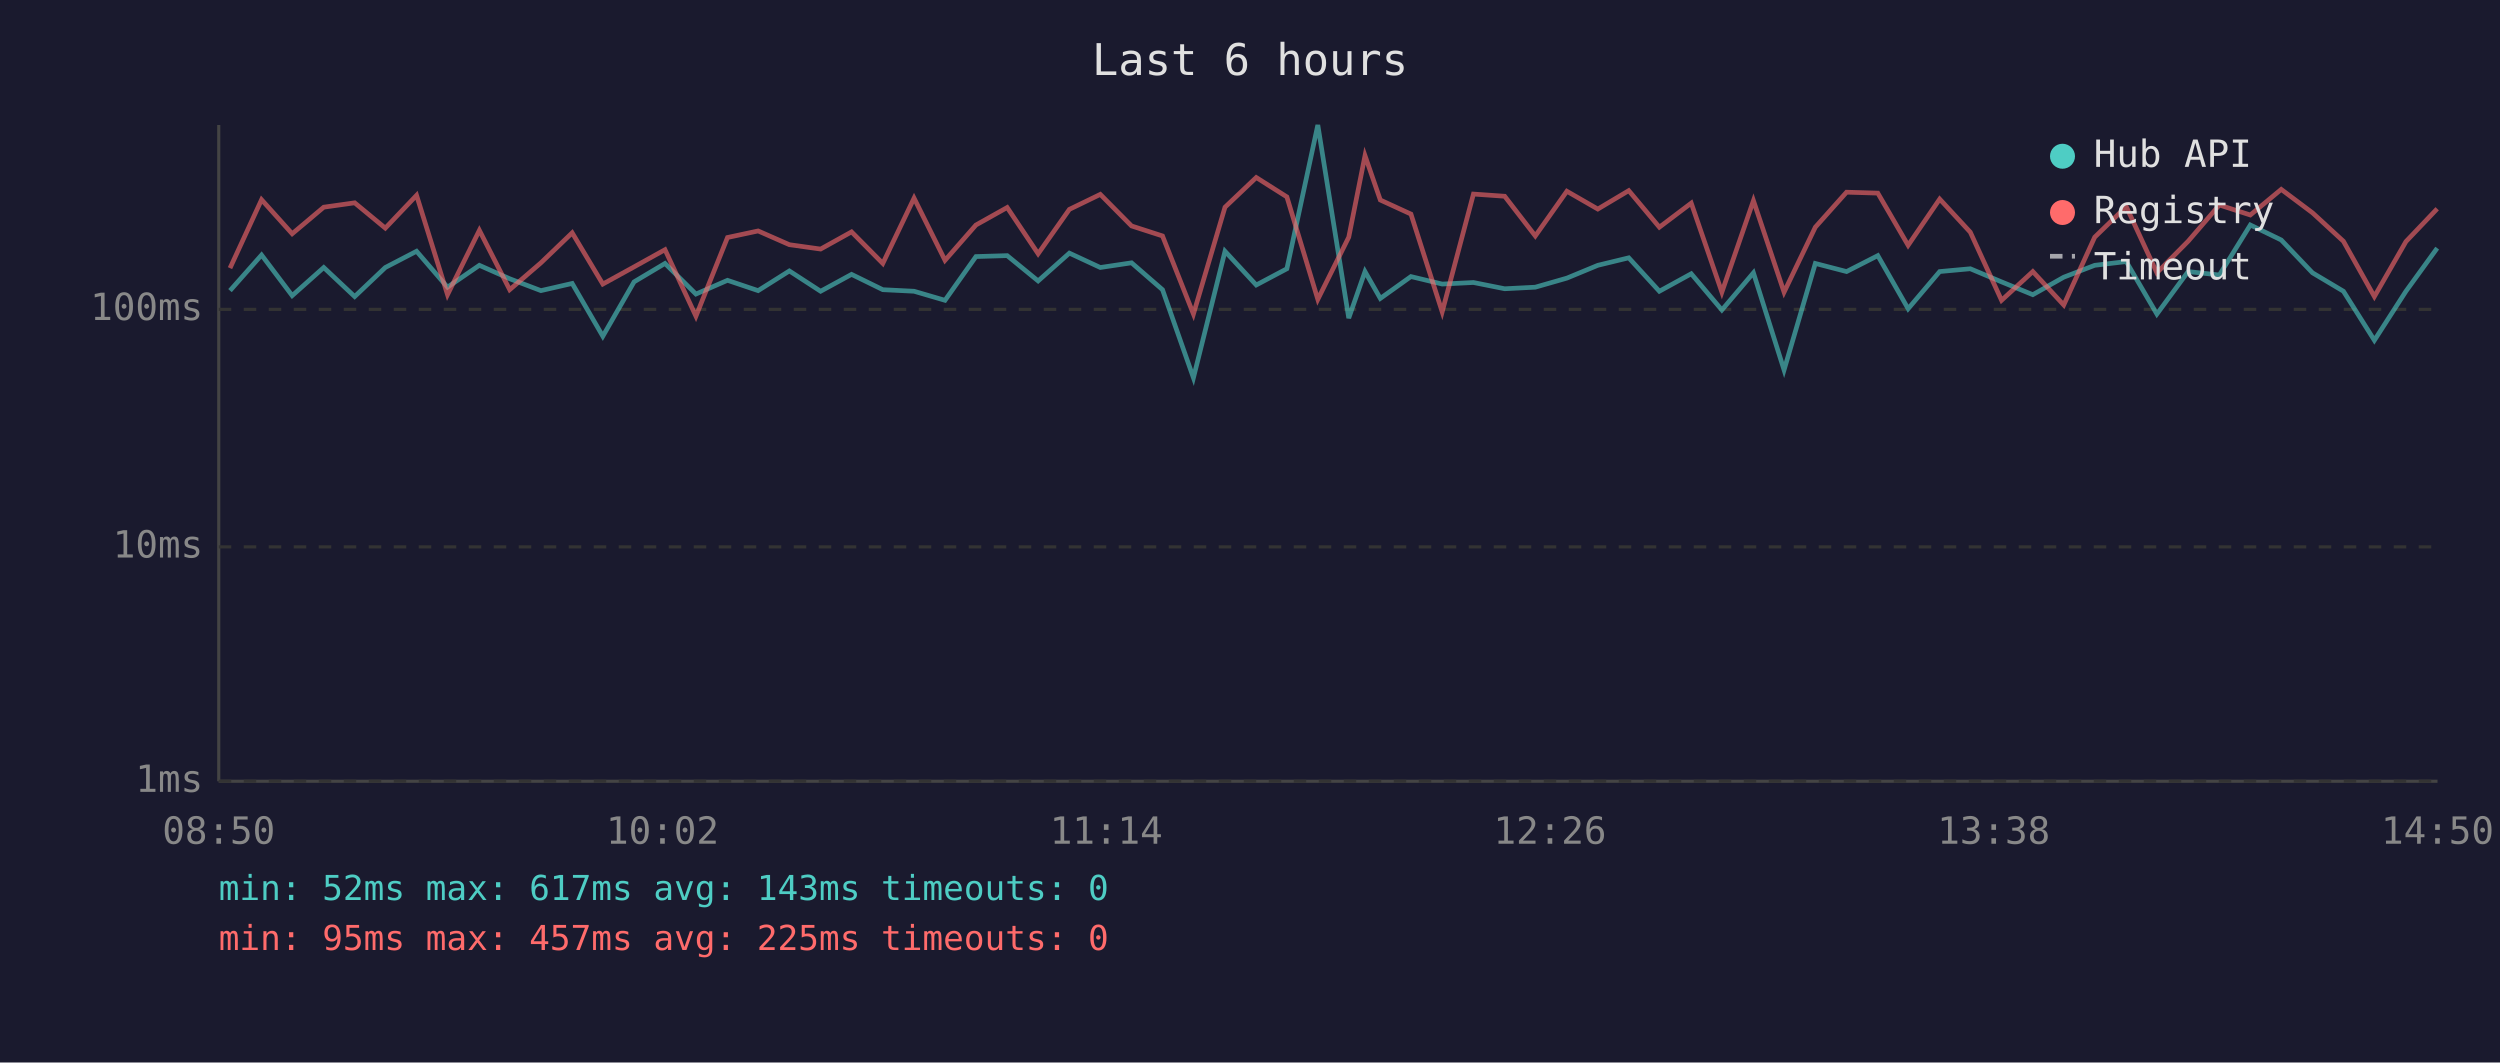
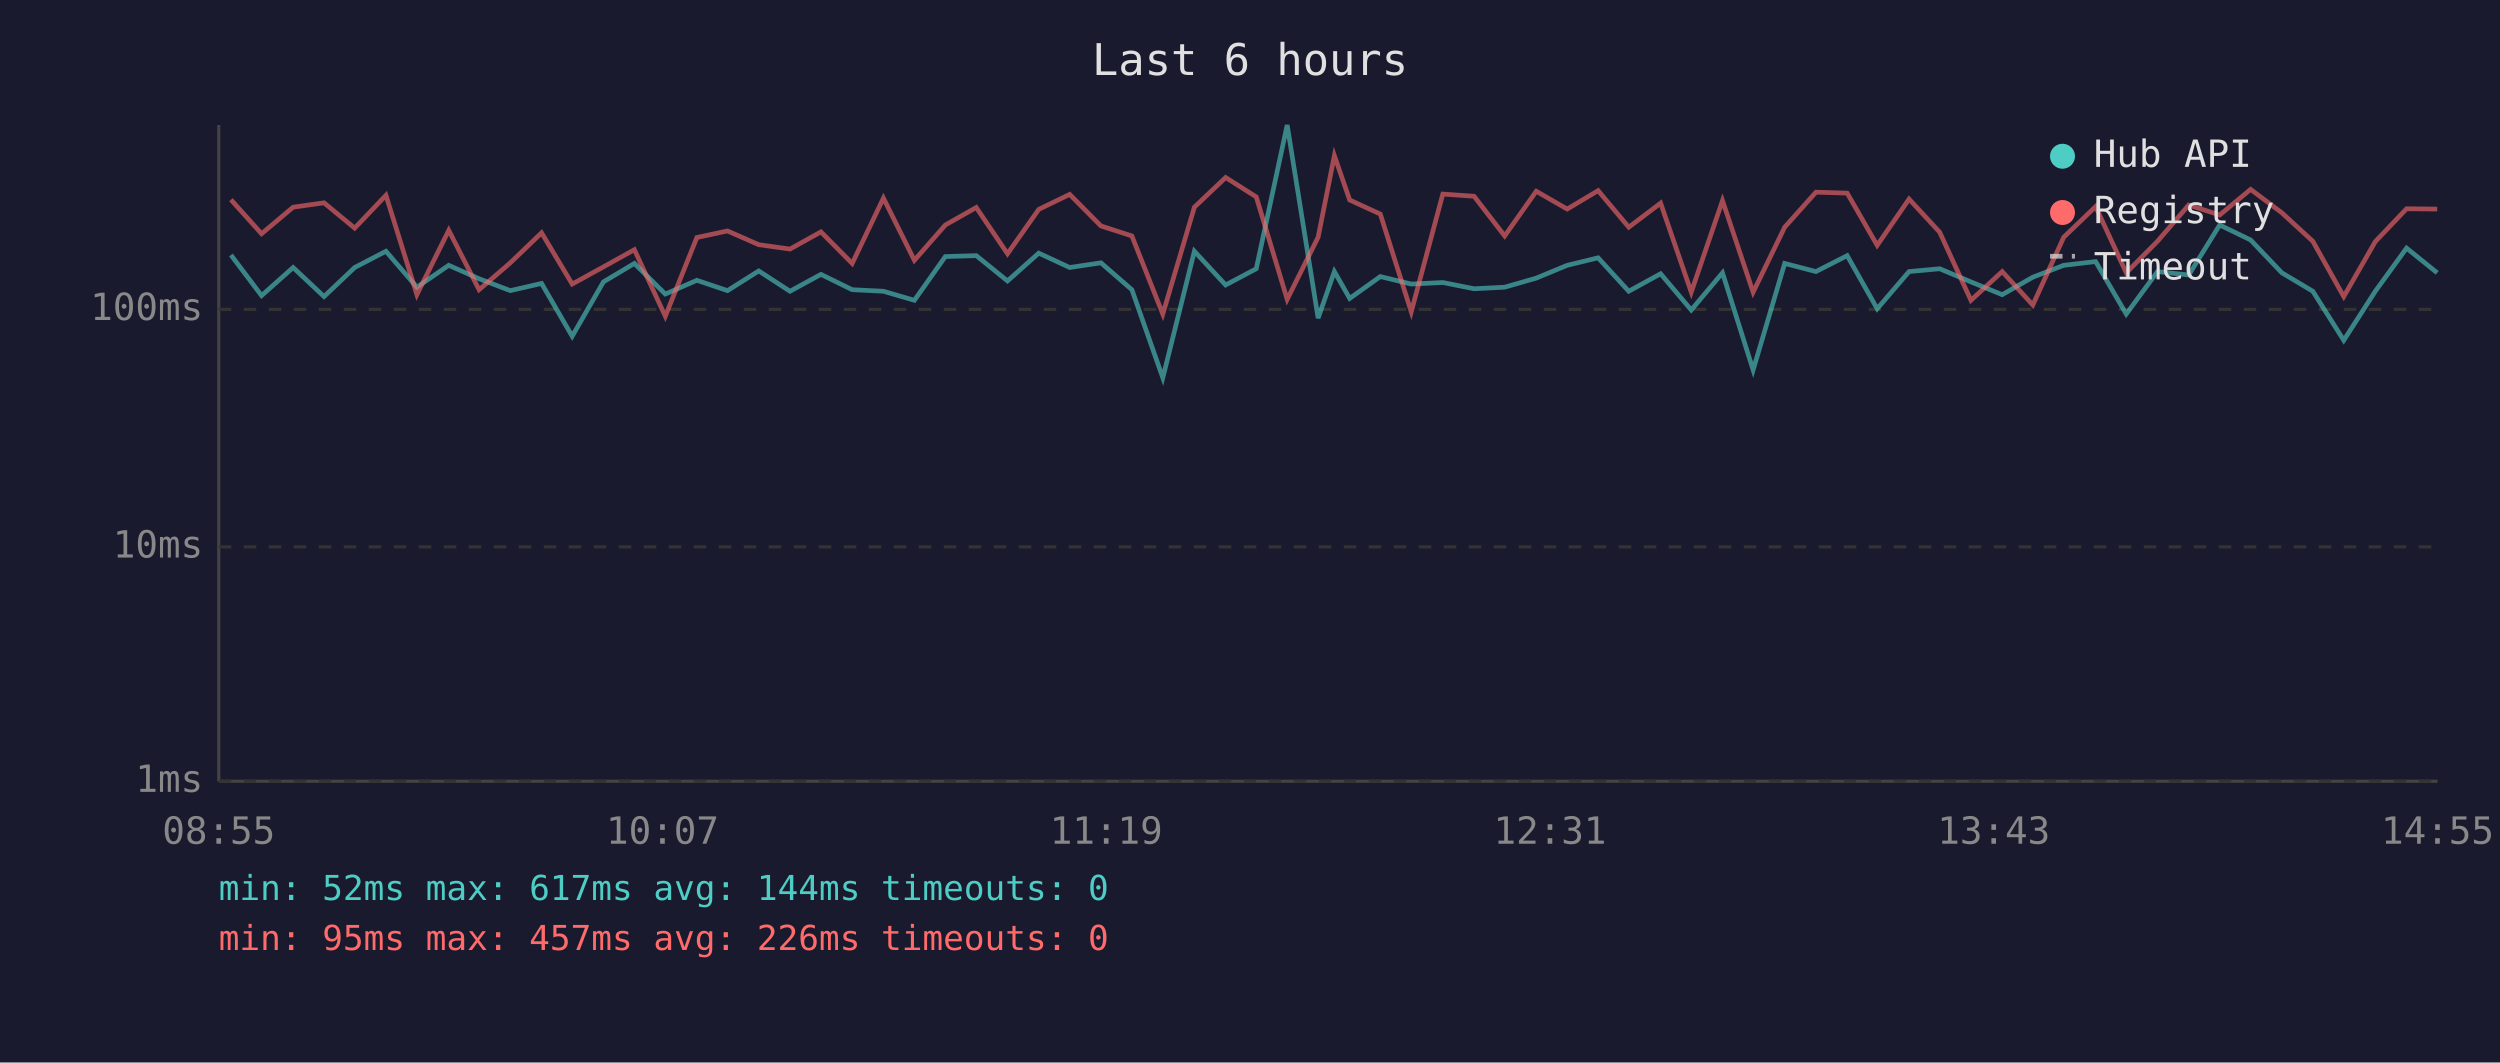
<svg xmlns="http://www.w3.org/2000/svg" viewBox="0 0 800 340" font-family="monospace" font-size="12">
  <rect width="800" height="340" fill="#1a1a2e" />
  <text x="400" y="24" fill="#e0e0e0" font-size="14" text-anchor="middle">Last 6 hours</text>
  <line x1="70" y1="40" x2="70" y2="250" stroke="#444" stroke-width="1" />
  <line x1="70" y1="250" x2="780" y2="250" stroke="#444" stroke-width="1" />
  <line x1="70" y1="250" x2="780" y2="250" stroke="#333" stroke-width="1" stroke-dasharray="4" />
  <text x="65" y="250" fill="#888" text-anchor="end" dominant-baseline="middle">1ms</text>
  <line x1="70" y1="175" x2="780" y2="175" stroke="#333" stroke-width="1" stroke-dasharray="4" />
  <text x="65" y="175" fill="#888" text-anchor="end" dominant-baseline="middle">10ms</text>
  <line x1="70" y1="99" x2="780" y2="99" stroke="#333" stroke-width="1" stroke-dasharray="4" />
  <text x="65" y="99" fill="#888" text-anchor="end" dominant-baseline="middle">100ms</text>
-   <text x="70" y="270" fill="#888" text-anchor="middle">08:50</text>
-   <text x="212" y="270" fill="#888" text-anchor="middle">10:02</text>
-   <text x="354" y="270" fill="#888" text-anchor="middle">11:14</text>
-   <text x="496" y="270" fill="#888" text-anchor="middle">12:26</text>
-   <text x="638" y="270" fill="#888" text-anchor="middle">13:38</text>
-   <text x="780" y="270" fill="#888" text-anchor="middle">14:50</text>
-   <polyline points="73.6,93.0 83.7,81.6 93.5,94.6 103.6,85.6 113.5,94.9 123.3,85.6 133.3,80.4 143.2,91.9 153.4,84.9 163.1,89.2 173.1,93.0 183.1,90.7 192.9,107.6 202.9,90.2 212.8,84.3 222.7,94.1 232.8,89.7 242.6,93.0 252.6,86.7 262.6,93.2 272.5,87.8 282.5,92.7 292.5,93.2 302.4,96.1 312.3,82.1 322.3,81.8 332.2,89.9 342.2,81.0 352.1,85.6 362.1,84.1 372.0,92.7 381.9,120.9 392.0,80.4 402.0,91.2 411.8,86.0 421.7,40.0 431.6,101.8 436.8,86.9 441.7,95.5 451.5,88.5 461.5,90.9 471.5,90.4 481.5,92.4 491.3,91.9 501.4,89.0 511.3,84.9 521.2,82.5 531.0,93.2 541.2,87.6 551.0,99.2 561.1,87.3 570.9,118.4 580.9,84.3 590.9,86.9 600.9,81.8 610.6,98.8 620.7,86.9 630.5,86.0 640.5,90.2 650.5,94.3 660.4,88.7 670.3,84.9 680.4,83.7 690.2,100.5 700.2,86.9 710.2,88.0 720.1,72.0 730.0,76.8 740.0,87.3 749.9,93.2 759.8,108.9 769.9,93.2 779.9,79.4" fill="none" stroke="#4ecdc4" stroke-width="1.5" opacity="0.6" />
-   <polyline points="73.6,85.8 83.7,63.9 93.5,74.8 103.6,66.3 113.5,64.9 123.3,73.0 133.3,62.5 143.2,94.3 153.4,73.7 163.1,92.7 173.1,84.1 183.1,74.5 192.9,90.9 202.9,85.4 212.8,79.9 222.7,101.2 232.8,76.0 242.6,73.9 252.6,78.3 262.6,79.7 272.5,74.2 282.5,84.3 292.5,63.4 302.4,83.3 312.3,72.0 322.3,66.4 332.2,81.2 342.2,67.0 352.1,62.2 362.1,72.3 372.0,75.5 381.9,100.5 392.0,66.3 402.0,56.8 411.8,63.0 421.7,95.8 431.6,75.9 436.8,49.8 441.7,64.0 451.5,68.5 461.5,99.8 471.5,62.1 481.5,62.8 491.3,75.5 501.4,61.2 511.3,66.9 521.2,61.0 531.0,72.7 541.2,65.0 551.0,93.5 561.1,64.2 570.9,93.5 580.9,72.7 590.9,61.5 600.9,61.8 610.6,78.5 620.7,63.7 630.5,74.3 640.5,96.1 650.5,86.9 660.4,97.6 670.3,75.9 680.4,66.1 690.2,87.3 700.2,77.2 710.2,65.6 720.1,68.8 730.0,60.6 740.0,68.1 749.9,77.2 759.8,94.9 769.9,77.3 779.9,66.8" fill="none" stroke="#ff6b6b" stroke-width="1.5" opacity="0.6" />
+   <text x="70" y="270" fill="#888" text-anchor="middle">08:55</text>
+   <text x="212" y="270" fill="#888" text-anchor="middle">10:07</text>
+   <text x="354" y="270" fill="#888" text-anchor="middle">11:19</text>
+   <text x="496" y="270" fill="#888" text-anchor="middle">12:31</text>
+   <text x="638" y="270" fill="#888" text-anchor="middle">13:43</text>
+   <text x="780" y="270" fill="#888" text-anchor="middle">14:55</text>
+   <polyline points="73.9,81.6 83.7,94.6 93.8,85.6 103.7,94.9 113.5,85.6 123.5,80.4 133.4,91.9 143.6,84.9 153.3,89.2 163.3,93.0 173.3,90.7 183.1,107.6 193.1,90.2 203.0,84.3 212.9,94.1 223.0,89.7 232.8,93.0 242.8,86.7 252.8,93.2 262.7,87.8 272.7,92.7 282.7,93.2 292.6,96.1 302.5,82.1 312.4,81.8 322.4,89.9 332.4,81.0 342.3,85.6 352.3,84.1 362.2,92.7 372.1,120.9 382.2,80.4 392.2,91.2 402.0,86.0 411.9,40.0 421.8,101.8 427.0,86.9 431.9,95.5 441.7,88.5 451.6,90.9 461.7,90.4 471.7,92.4 481.5,91.9 491.6,89.0 501.5,84.9 511.4,82.5 521.2,93.2 531.4,87.6 541.2,99.2 551.2,87.3 561.0,118.4 571.1,84.3 581.1,86.9 591.1,81.8 600.7,98.8 610.9,86.9 620.7,86.0 630.7,90.2 640.7,94.3 650.5,88.7 660.4,84.9 670.6,83.7 680.4,100.5 690.4,86.9 700.4,88.0 710.3,72.0 720.2,76.8 730.2,87.3 740.1,93.2 750.0,108.9 760.1,93.2 770.1,79.4 779.9,87.3" fill="none" stroke="#4ecdc4" stroke-width="1.5" opacity="0.6" />
+   <polyline points="73.9,63.9 83.7,74.8 93.8,66.3 103.7,64.9 113.5,73.0 123.5,62.5 133.4,94.3 143.6,73.7 153.3,92.7 163.3,84.1 173.3,74.5 183.1,90.9 193.1,85.4 203.0,79.9 212.9,101.2 223.0,76.0 232.8,73.9 242.8,78.3 252.8,79.7 262.7,74.2 272.7,84.3 282.7,63.4 292.6,83.3 302.5,72.0 312.4,66.4 322.4,81.2 332.4,67.0 342.3,62.2 352.3,72.3 362.2,75.5 372.1,100.5 382.2,66.3 392.2,56.8 402.0,63.0 411.9,95.8 421.8,75.9 427.0,49.8 431.9,64.0 441.7,68.5 451.6,99.8 461.7,62.1 471.7,62.8 481.5,75.5 491.6,61.2 501.5,66.9 511.4,61.0 521.2,72.7 531.4,65.0 541.2,93.5 551.2,64.2 561.0,93.5 571.1,72.7 581.1,61.5 591.1,61.8 600.7,78.5 610.9,63.7 620.7,74.3 630.7,96.1 640.7,86.9 650.5,97.6 660.4,75.9 670.6,66.1 680.4,87.3 690.4,77.2 700.4,65.6 710.3,68.8 720.2,60.6 730.2,68.1 740.1,77.2 750.0,94.9 760.1,77.3 770.1,66.8 779.9,66.9" fill="none" stroke="#ff6b6b" stroke-width="1.5" opacity="0.6" />
  <circle cx="660" cy="50" r="4" fill="#4ecdc4" />
  <text x="670" y="50" fill="#e0e0e0" dominant-baseline="middle">Hub API</text>
  <circle cx="660" cy="68" r="4" fill="#ff6b6b" />
  <text x="670" y="68" fill="#e0e0e0" dominant-baseline="middle">Registry</text>
  <line x1="656" y1="82" x2="664" y2="82" stroke="#e0e0e0" stroke-width="1.5" stroke-dasharray="4,3" opacity="0.7" />
  <text x="670" y="86" fill="#e0e0e0" dominant-baseline="middle">Timeout</text>
-   <text x="70" y="288" fill="#4ecdc4" font-size="11">min: 52ms  max: 617ms  avg: 143ms  timeouts: 0</text>
-   <text x="70" y="304" fill="#ff6b6b" font-size="11">min: 95ms  max: 457ms  avg: 225ms  timeouts: 0</text>
+   <text x="70" y="288" fill="#4ecdc4" font-size="11">min: 52ms  max: 617ms  avg: 144ms  timeouts: 0</text>
+   <text x="70" y="304" fill="#ff6b6b" font-size="11">min: 95ms  max: 457ms  avg: 226ms  timeouts: 0</text>
</svg>
